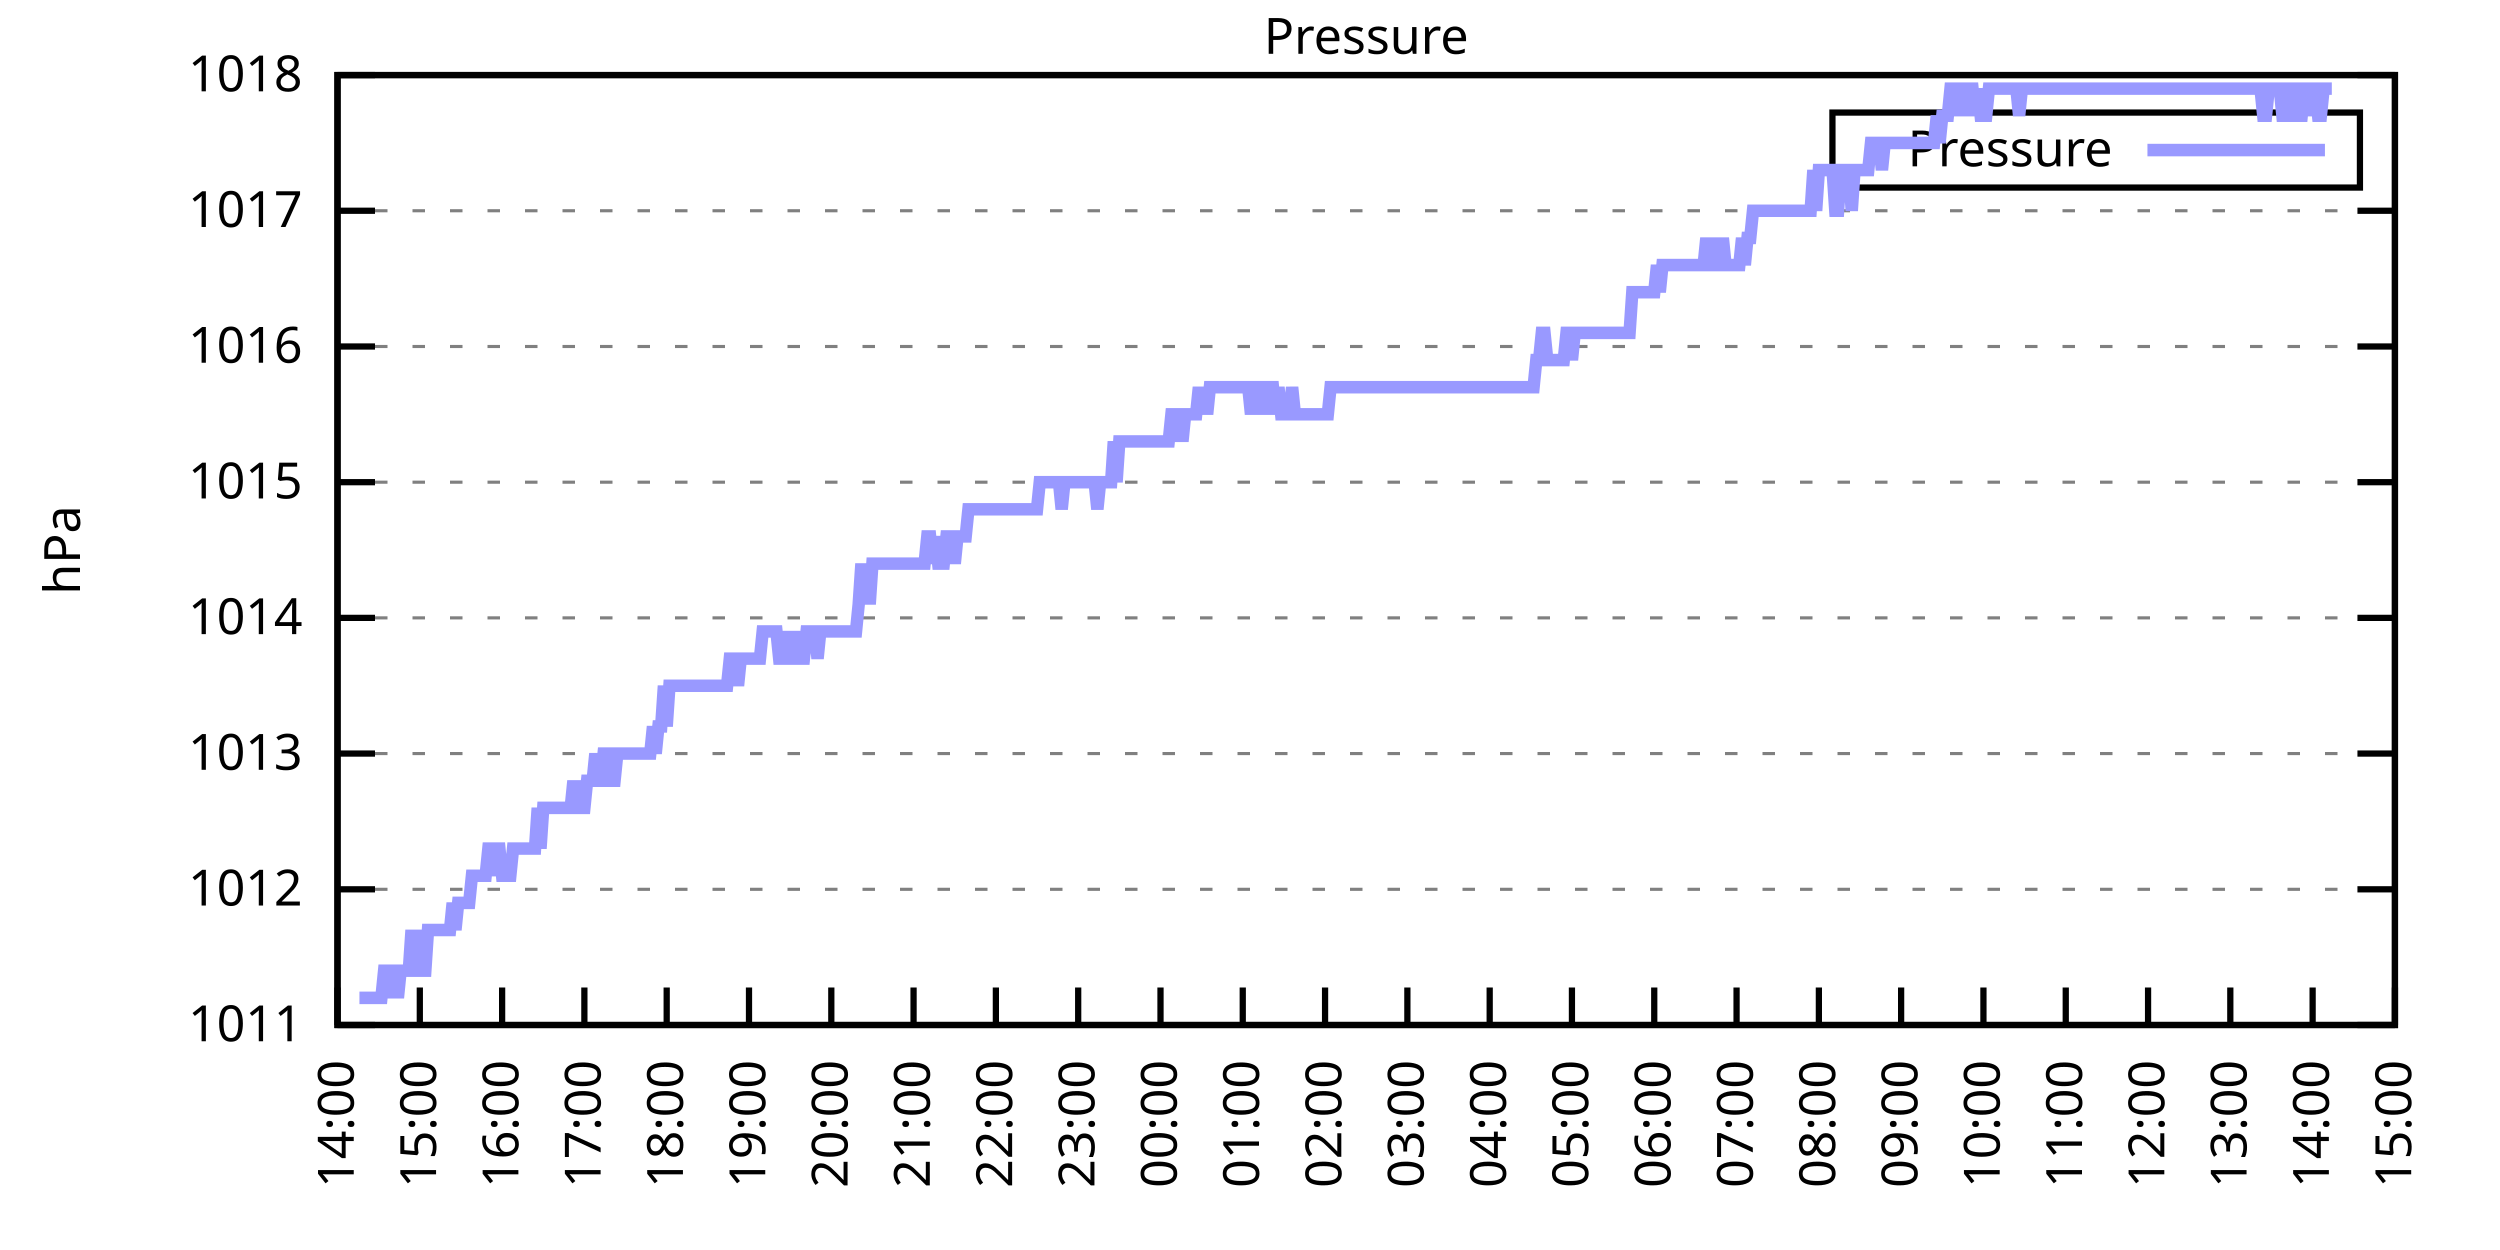
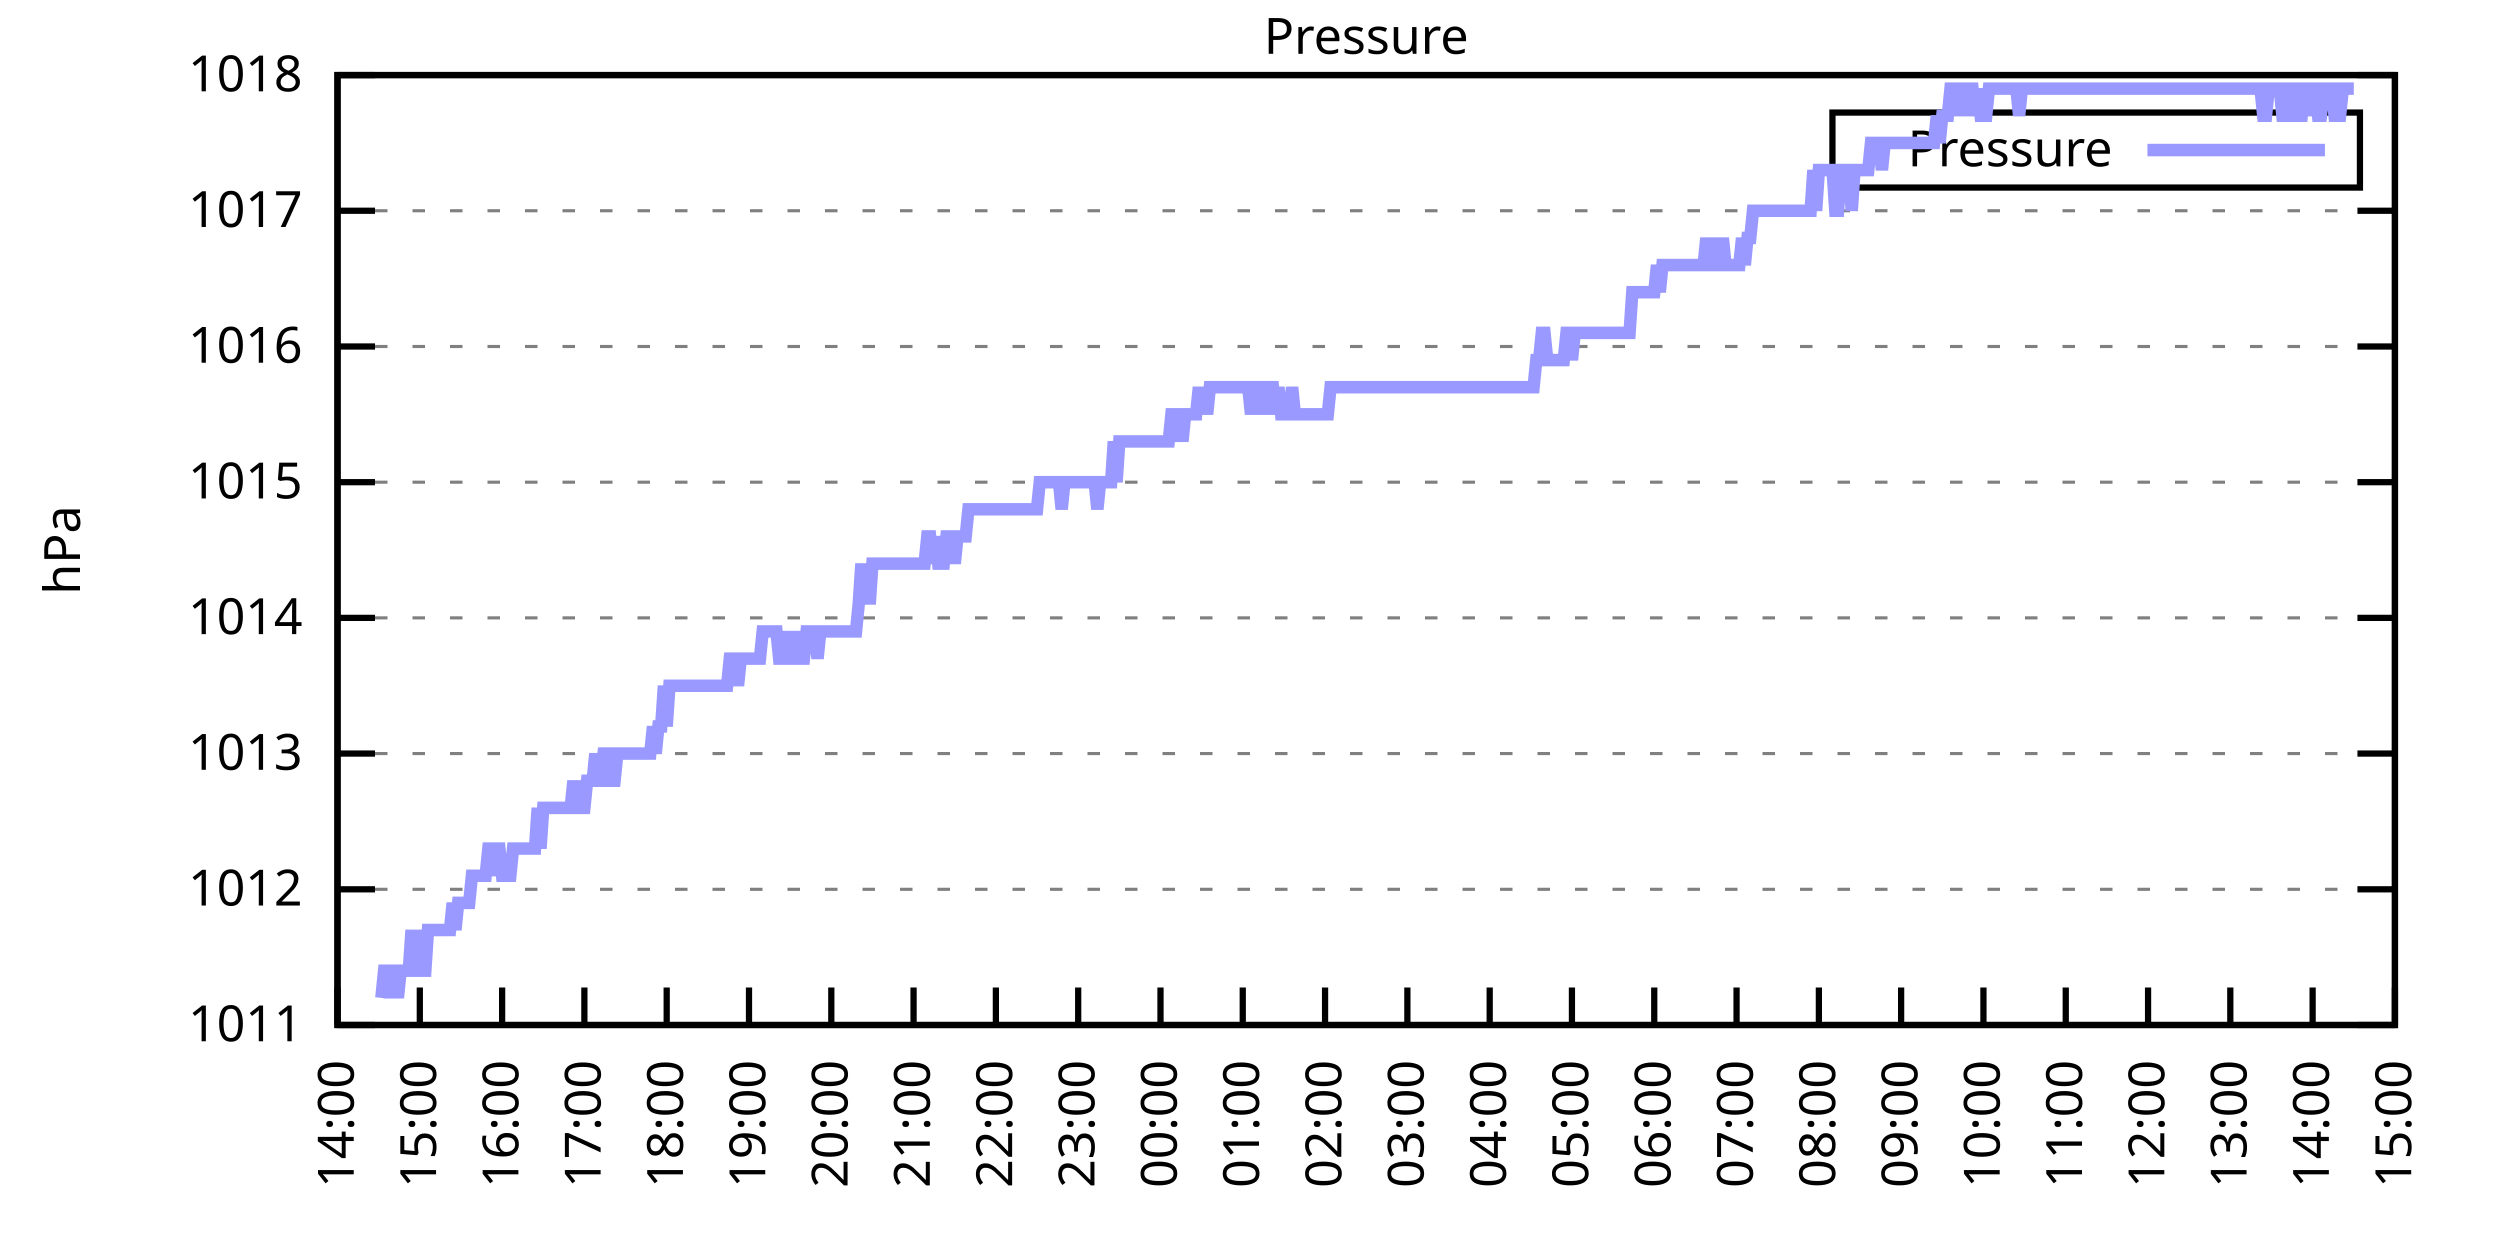
<svg xmlns="http://www.w3.org/2000/svg" xmlns:xlink="http://www.w3.org/1999/xlink" width="400" height="200" viewBox="0 0 400 200">
  <g id="gnuplot_canvas">
    <rect x="0" y="0" width="400" height="200" fill="none" />
    <defs>
      <circle id="gpDot" r="0.5" stroke-width="0.5" stroke="currentColor" />
      <path id="gpPt0" stroke-width="0.333" stroke="currentColor" d="M-1,0 h2 M0,-1 v2" />
      <path id="gpPt1" stroke-width="0.333" stroke="currentColor" d="M-1,-1 L1,1 M1,-1 L-1,1" />
      <path id="gpPt2" stroke-width="0.333" stroke="currentColor" d="M-1,0 L1,0 M0,-1 L0,1 M-1,-1 L1,1 M-1,1 L1,-1" />
      <rect id="gpPt3" stroke-width="0.333" stroke="currentColor" x="-1" y="-1" width="2" height="2" />
      <rect id="gpPt4" stroke-width="0.333" stroke="currentColor" fill="currentColor" x="-1" y="-1" width="2" height="2" />
      <circle id="gpPt5" stroke-width="0.333" stroke="currentColor" cx="0" cy="0" r="1" />
      <use xlink:href="#gpPt5" id="gpPt6" fill="currentColor" stroke="none" />
      <path id="gpPt7" stroke-width="0.333" stroke="currentColor" d="M0,-1.33 L-1.33,0.67 L1.33,0.67 z" />
      <use xlink:href="#gpPt7" id="gpPt8" fill="currentColor" stroke="none" />
      <use xlink:href="#gpPt7" id="gpPt9" stroke="currentColor" transform="rotate(180)" />
      <use xlink:href="#gpPt9" id="gpPt10" fill="currentColor" stroke="none" />
      <use xlink:href="#gpPt3" id="gpPt11" stroke="currentColor" transform="rotate(45)" />
      <use xlink:href="#gpPt11" id="gpPt12" fill="currentColor" stroke="none" />
      <path id="gpPt13" stroke-width="0.333" stroke="currentColor" d="M0,1.330 L1.265,0.411 L0.782,-1.067 L-0.782,-1.076 L-1.265,0.411 z" />
      <use xlink:href="#gpPt13" id="gpPt14" fill="currentColor" stroke="none" />
      <filter id="textbox" filterUnits="objectBoundingBox" x="0" y="0" height="1" width="1">
        <feFlood flood-color="white" flood-opacity="1" result="bgnd" />
        <feComposite in="SourceGraphic" in2="bgnd" operator="atop" />
      </filter>
      <filter id="greybox" filterUnits="objectBoundingBox" x="0" y="0" height="1" width="1">
        <feFlood flood-color="lightgrey" flood-opacity="1" result="grey" />
        <feComposite in="SourceGraphic" in2="grey" operator="atop" />
      </filter>
    </defs>
    <g fill="none" color="white" stroke="currentColor" stroke-width="1.00" stroke-linecap="butt" stroke-linejoin="miter">
</g>
    <g fill="none" color="black" stroke="currentColor" stroke-width="1.00" stroke-linecap="butt" stroke-linejoin="miter">
      <g stroke="none" shape-rendering="crispEdges">
        <polygon fill="rgb(255, 255, 255)" points="54.00,164.00 383.18,164.00 383.18,12.02 54.00,12.02 " />
      </g>
    </g>
    <g fill="none" color="black" stroke="currentColor" stroke-width="1.00" stroke-linecap="butt" stroke-linejoin="miter">
</g>
    <g fill="none" color="black" stroke="black" stroke-width="0.50" stroke-linecap="butt" stroke-linejoin="miter">
</g>
    <g fill="none" color="gray" stroke="currentColor" stroke-width="0.50" stroke-linecap="butt" stroke-linejoin="miter">
      <path stroke="gray" stroke-dasharray="2,4" class="gridline" d="M54.00,164.00 L383.19,164.00  " />
    </g>
    <g fill="none" color="gray" stroke="gray" stroke-width="1.00" stroke-linecap="butt" stroke-linejoin="miter">
</g>
    <g fill="none" color="black" stroke="currentColor" stroke-width="1.00" stroke-linecap="butt" stroke-linejoin="miter">
      <path stroke="black" d="M54.00,164.00 L60.00,164.00 M383.19,164.00 L377.19,164.00  " />
      <g transform="translate(48.40,166.60)" stroke="none" fill="black" font-family="Sans" font-size="8.00" text-anchor="end">
        <text>
          <tspan font-family="Sans"> 1011</tspan>
        </text>
      </g>
    </g>
    <g fill="none" color="black" stroke="currentColor" stroke-width="1.00" stroke-linecap="butt" stroke-linejoin="miter">
</g>
    <g fill="none" color="black" stroke="black" stroke-width="0.50" stroke-linecap="butt" stroke-linejoin="miter">
</g>
    <g fill="none" color="gray" stroke="currentColor" stroke-width="0.50" stroke-linecap="butt" stroke-linejoin="miter">
      <path stroke="gray" stroke-dasharray="2,4" class="gridline" d="M54.00,142.29 L383.19,142.29  " />
    </g>
    <g fill="none" color="gray" stroke="gray" stroke-width="1.00" stroke-linecap="butt" stroke-linejoin="miter">
</g>
    <g fill="none" color="black" stroke="currentColor" stroke-width="1.00" stroke-linecap="butt" stroke-linejoin="miter">
      <path stroke="black" d="M54.00,142.29 L60.00,142.29 M383.19,142.29 L377.19,142.29  " />
      <g transform="translate(48.40,144.89)" stroke="none" fill="black" font-family="Sans" font-size="8.00" text-anchor="end">
        <text>
          <tspan font-family="Sans"> 1012</tspan>
        </text>
      </g>
    </g>
    <g fill="none" color="black" stroke="currentColor" stroke-width="1.00" stroke-linecap="butt" stroke-linejoin="miter">
</g>
    <g fill="none" color="black" stroke="black" stroke-width="0.50" stroke-linecap="butt" stroke-linejoin="miter">
</g>
    <g fill="none" color="gray" stroke="currentColor" stroke-width="0.50" stroke-linecap="butt" stroke-linejoin="miter">
      <path stroke="gray" stroke-dasharray="2,4" class="gridline" d="M54.00,120.57 L383.19,120.57  " />
    </g>
    <g fill="none" color="gray" stroke="gray" stroke-width="1.00" stroke-linecap="butt" stroke-linejoin="miter">
</g>
    <g fill="none" color="black" stroke="currentColor" stroke-width="1.00" stroke-linecap="butt" stroke-linejoin="miter">
      <path stroke="black" d="M54.00,120.57 L60.00,120.57 M383.19,120.57 L377.19,120.57  " />
      <g transform="translate(48.40,123.17)" stroke="none" fill="black" font-family="Sans" font-size="8.00" text-anchor="end">
        <text>
          <tspan font-family="Sans"> 1013</tspan>
        </text>
      </g>
    </g>
    <g fill="none" color="black" stroke="currentColor" stroke-width="1.00" stroke-linecap="butt" stroke-linejoin="miter">
</g>
    <g fill="none" color="black" stroke="black" stroke-width="0.50" stroke-linecap="butt" stroke-linejoin="miter">
</g>
    <g fill="none" color="gray" stroke="currentColor" stroke-width="0.50" stroke-linecap="butt" stroke-linejoin="miter">
      <path stroke="gray" stroke-dasharray="2,4" class="gridline" d="M54.00,98.86 L383.19,98.86  " />
    </g>
    <g fill="none" color="gray" stroke="gray" stroke-width="1.00" stroke-linecap="butt" stroke-linejoin="miter">
</g>
    <g fill="none" color="black" stroke="currentColor" stroke-width="1.00" stroke-linecap="butt" stroke-linejoin="miter">
      <path stroke="black" d="M54.00,98.86 L60.00,98.86 M383.19,98.86 L377.19,98.86  " />
      <g transform="translate(48.40,101.46)" stroke="none" fill="black" font-family="Sans" font-size="8.00" text-anchor="end">
        <text>
          <tspan font-family="Sans"> 1014</tspan>
        </text>
      </g>
    </g>
    <g fill="none" color="black" stroke="currentColor" stroke-width="1.00" stroke-linecap="butt" stroke-linejoin="miter">
</g>
    <g fill="none" color="black" stroke="black" stroke-width="0.50" stroke-linecap="butt" stroke-linejoin="miter">
</g>
    <g fill="none" color="gray" stroke="currentColor" stroke-width="0.50" stroke-linecap="butt" stroke-linejoin="miter">
      <path stroke="gray" stroke-dasharray="2,4" class="gridline" d="M54.00,77.15 L383.19,77.15  " />
    </g>
    <g fill="none" color="gray" stroke="gray" stroke-width="1.00" stroke-linecap="butt" stroke-linejoin="miter">
</g>
    <g fill="none" color="black" stroke="currentColor" stroke-width="1.00" stroke-linecap="butt" stroke-linejoin="miter">
      <path stroke="black" d="M54.00,77.15 L60.00,77.15 M383.19,77.15 L377.19,77.15  " />
      <g transform="translate(48.40,79.75)" stroke="none" fill="black" font-family="Sans" font-size="8.00" text-anchor="end">
        <text>
          <tspan font-family="Sans"> 1015</tspan>
        </text>
      </g>
    </g>
    <g fill="none" color="black" stroke="currentColor" stroke-width="1.00" stroke-linecap="butt" stroke-linejoin="miter">
</g>
    <g fill="none" color="black" stroke="black" stroke-width="0.50" stroke-linecap="butt" stroke-linejoin="miter">
</g>
    <g fill="none" color="gray" stroke="currentColor" stroke-width="0.50" stroke-linecap="butt" stroke-linejoin="miter">
      <path stroke="gray" stroke-dasharray="2,4" class="gridline" d="M54.00,55.44 L383.19,55.44  " />
    </g>
    <g fill="none" color="gray" stroke="gray" stroke-width="1.00" stroke-linecap="butt" stroke-linejoin="miter">
</g>
    <g fill="none" color="black" stroke="currentColor" stroke-width="1.00" stroke-linecap="butt" stroke-linejoin="miter">
      <path stroke="black" d="M54.00,55.44 L60.00,55.44 M383.19,55.44 L377.19,55.44  " />
      <g transform="translate(48.40,58.04)" stroke="none" fill="black" font-family="Sans" font-size="8.00" text-anchor="end">
        <text>
          <tspan font-family="Sans"> 1016</tspan>
        </text>
      </g>
    </g>
    <g fill="none" color="black" stroke="currentColor" stroke-width="1.00" stroke-linecap="butt" stroke-linejoin="miter">
</g>
    <g fill="none" color="black" stroke="black" stroke-width="0.50" stroke-linecap="butt" stroke-linejoin="miter">
</g>
    <g fill="none" color="gray" stroke="currentColor" stroke-width="0.50" stroke-linecap="butt" stroke-linejoin="miter">
      <path stroke="gray" stroke-dasharray="2,4" class="gridline" d="M54.00,33.72 L383.19,33.72  " />
    </g>
    <g fill="none" color="gray" stroke="gray" stroke-width="1.00" stroke-linecap="butt" stroke-linejoin="miter">
</g>
    <g fill="none" color="black" stroke="currentColor" stroke-width="1.00" stroke-linecap="butt" stroke-linejoin="miter">
      <path stroke="black" d="M54.00,33.72 L60.00,33.72 M383.19,33.72 L377.19,33.72  " />
      <g transform="translate(48.40,36.32)" stroke="none" fill="black" font-family="Sans" font-size="8.00" text-anchor="end">
        <text>
          <tspan font-family="Sans"> 1017</tspan>
        </text>
      </g>
    </g>
    <g fill="none" color="black" stroke="currentColor" stroke-width="1.00" stroke-linecap="butt" stroke-linejoin="miter">
</g>
    <g fill="none" color="black" stroke="black" stroke-width="0.50" stroke-linecap="butt" stroke-linejoin="miter">
</g>
    <g fill="none" color="gray" stroke="currentColor" stroke-width="0.50" stroke-linecap="butt" stroke-linejoin="miter">
      <path stroke="gray" stroke-dasharray="2,4" class="gridline" d="M54.00,12.01 L383.19,12.01  " />
    </g>
    <g fill="none" color="gray" stroke="gray" stroke-width="1.00" stroke-linecap="butt" stroke-linejoin="miter">
</g>
    <g fill="none" color="black" stroke="currentColor" stroke-width="1.00" stroke-linecap="butt" stroke-linejoin="miter">
      <path stroke="black" d="M54.00,12.01 L60.00,12.01 M383.19,12.01 L377.19,12.01  " />
      <g transform="translate(48.40,14.61)" stroke="none" fill="black" font-family="Sans" font-size="8.00" text-anchor="end">
        <text>
          <tspan font-family="Sans"> 1018</tspan>
        </text>
      </g>
    </g>
    <g fill="none" color="black" stroke="currentColor" stroke-width="1.00" stroke-linecap="butt" stroke-linejoin="miter">
      <path stroke="black" d="M54.00,164.00 L54.00,158.00  " />
      <g transform="translate(56.60,169.60) rotate(270.00)" stroke="none" fill="black" font-family="Sans" font-size="8.00" text-anchor="end">
        <text>
          <tspan font-family="Sans">14:00</tspan>
        </text>
      </g>
    </g>
    <g fill="none" color="black" stroke="currentColor" stroke-width="1.00" stroke-linecap="butt" stroke-linejoin="miter">
      <path stroke="black" d="M67.17,164.00 L67.17,158.00  " />
      <g transform="translate(69.77,169.60) rotate(270.00)" stroke="none" fill="black" font-family="Sans" font-size="8.00" text-anchor="end">
        <text>
          <tspan font-family="Sans">15:00</tspan>
        </text>
      </g>
    </g>
    <g fill="none" color="black" stroke="currentColor" stroke-width="1.00" stroke-linecap="butt" stroke-linejoin="miter">
      <path stroke="black" d="M80.34,164.00 L80.34,158.00  " />
      <g transform="translate(82.94,169.60) rotate(270.00)" stroke="none" fill="black" font-family="Sans" font-size="8.00" text-anchor="end">
        <text>
          <tspan font-family="Sans">16:00</tspan>
        </text>
      </g>
    </g>
    <g fill="none" color="black" stroke="currentColor" stroke-width="1.00" stroke-linecap="butt" stroke-linejoin="miter">
      <path stroke="black" d="M93.50,164.00 L93.50,158.00  " />
      <g transform="translate(96.10,169.60) rotate(270.00)" stroke="none" fill="black" font-family="Sans" font-size="8.00" text-anchor="end">
        <text>
          <tspan font-family="Sans">17:00</tspan>
        </text>
      </g>
    </g>
    <g fill="none" color="black" stroke="currentColor" stroke-width="1.00" stroke-linecap="butt" stroke-linejoin="miter">
      <path stroke="black" d="M106.67,164.00 L106.67,158.00  " />
      <g transform="translate(109.27,169.60) rotate(270.00)" stroke="none" fill="black" font-family="Sans" font-size="8.00" text-anchor="end">
        <text>
          <tspan font-family="Sans">18:00</tspan>
        </text>
      </g>
    </g>
    <g fill="none" color="black" stroke="currentColor" stroke-width="1.00" stroke-linecap="butt" stroke-linejoin="miter">
      <path stroke="black" d="M119.84,164.00 L119.84,158.00  " />
      <g transform="translate(122.44,169.60) rotate(270.00)" stroke="none" fill="black" font-family="Sans" font-size="8.00" text-anchor="end">
        <text>
          <tspan font-family="Sans">19:00</tspan>
        </text>
      </g>
    </g>
    <g fill="none" color="black" stroke="currentColor" stroke-width="1.00" stroke-linecap="butt" stroke-linejoin="miter">
      <path stroke="black" d="M133.01,164.00 L133.01,158.00  " />
      <g transform="translate(135.61,169.60) rotate(270.00)" stroke="none" fill="black" font-family="Sans" font-size="8.00" text-anchor="end">
        <text>
          <tspan font-family="Sans">20:00</tspan>
        </text>
      </g>
    </g>
    <g fill="none" color="black" stroke="currentColor" stroke-width="1.00" stroke-linecap="butt" stroke-linejoin="miter">
      <path stroke="black" d="M146.17,164.00 L146.17,158.00  " />
      <g transform="translate(148.77,169.60) rotate(270.00)" stroke="none" fill="black" font-family="Sans" font-size="8.00" text-anchor="end">
        <text>
          <tspan font-family="Sans">21:00</tspan>
        </text>
      </g>
    </g>
    <g fill="none" color="black" stroke="currentColor" stroke-width="1.00" stroke-linecap="butt" stroke-linejoin="miter">
      <path stroke="black" d="M159.34,164.00 L159.34,158.00  " />
      <g transform="translate(161.94,169.60) rotate(270.00)" stroke="none" fill="black" font-family="Sans" font-size="8.00" text-anchor="end">
        <text>
          <tspan font-family="Sans">22:00</tspan>
        </text>
      </g>
    </g>
    <g fill="none" color="black" stroke="currentColor" stroke-width="1.00" stroke-linecap="butt" stroke-linejoin="miter">
      <path stroke="black" d="M172.51,164.00 L172.51,158.00  " />
      <g transform="translate(175.11,169.60) rotate(270.00)" stroke="none" fill="black" font-family="Sans" font-size="8.00" text-anchor="end">
        <text>
          <tspan font-family="Sans">23:00</tspan>
        </text>
      </g>
    </g>
    <g fill="none" color="black" stroke="currentColor" stroke-width="1.00" stroke-linecap="butt" stroke-linejoin="miter">
      <path stroke="black" d="M185.68,164.00 L185.68,158.00  " />
      <g transform="translate(188.28,169.60) rotate(270.00)" stroke="none" fill="black" font-family="Sans" font-size="8.00" text-anchor="end">
        <text>
          <tspan font-family="Sans">00:00</tspan>
        </text>
      </g>
    </g>
    <g fill="none" color="black" stroke="currentColor" stroke-width="1.00" stroke-linecap="butt" stroke-linejoin="miter">
      <path stroke="black" d="M198.84,164.00 L198.84,158.00  " />
      <g transform="translate(201.44,169.60) rotate(270.00)" stroke="none" fill="black" font-family="Sans" font-size="8.00" text-anchor="end">
        <text>
          <tspan font-family="Sans">01:00</tspan>
        </text>
      </g>
    </g>
    <g fill="none" color="black" stroke="currentColor" stroke-width="1.00" stroke-linecap="butt" stroke-linejoin="miter">
      <path stroke="black" d="M212.01,164.00 L212.01,158.00  " />
      <g transform="translate(214.61,169.60) rotate(270.00)" stroke="none" fill="black" font-family="Sans" font-size="8.00" text-anchor="end">
        <text>
          <tspan font-family="Sans">02:00</tspan>
        </text>
      </g>
    </g>
    <g fill="none" color="black" stroke="currentColor" stroke-width="1.00" stroke-linecap="butt" stroke-linejoin="miter">
      <path stroke="black" d="M225.18,164.00 L225.18,158.00  " />
      <g transform="translate(227.78,169.60) rotate(270.00)" stroke="none" fill="black" font-family="Sans" font-size="8.00" text-anchor="end">
        <text>
          <tspan font-family="Sans">03:00</tspan>
        </text>
      </g>
    </g>
    <g fill="none" color="black" stroke="currentColor" stroke-width="1.00" stroke-linecap="butt" stroke-linejoin="miter">
      <path stroke="black" d="M238.35,164.00 L238.35,158.00  " />
      <g transform="translate(240.95,169.60) rotate(270.00)" stroke="none" fill="black" font-family="Sans" font-size="8.00" text-anchor="end">
        <text>
          <tspan font-family="Sans">04:00</tspan>
        </text>
      </g>
    </g>
    <g fill="none" color="black" stroke="currentColor" stroke-width="1.00" stroke-linecap="butt" stroke-linejoin="miter">
      <path stroke="black" d="M251.51,164.00 L251.51,158.00  " />
      <g transform="translate(254.11,169.60) rotate(270.00)" stroke="none" fill="black" font-family="Sans" font-size="8.00" text-anchor="end">
        <text>
          <tspan font-family="Sans">05:00</tspan>
        </text>
      </g>
    </g>
    <g fill="none" color="black" stroke="currentColor" stroke-width="1.00" stroke-linecap="butt" stroke-linejoin="miter">
      <path stroke="black" d="M264.68,164.00 L264.68,158.00  " />
      <g transform="translate(267.28,169.60) rotate(270.00)" stroke="none" fill="black" font-family="Sans" font-size="8.00" text-anchor="end">
        <text>
          <tspan font-family="Sans">06:00</tspan>
        </text>
      </g>
    </g>
    <g fill="none" color="black" stroke="currentColor" stroke-width="1.00" stroke-linecap="butt" stroke-linejoin="miter">
      <path stroke="black" d="M277.85,164.00 L277.85,158.00  " />
      <g transform="translate(280.45,169.60) rotate(270.00)" stroke="none" fill="black" font-family="Sans" font-size="8.00" text-anchor="end">
        <text>
          <tspan font-family="Sans">07:00</tspan>
        </text>
      </g>
    </g>
    <g fill="none" color="black" stroke="currentColor" stroke-width="1.00" stroke-linecap="butt" stroke-linejoin="miter">
      <path stroke="black" d="M291.02,164.00 L291.02,158.00  " />
      <g transform="translate(293.62,169.60) rotate(270.00)" stroke="none" fill="black" font-family="Sans" font-size="8.00" text-anchor="end">
        <text>
          <tspan font-family="Sans">08:00</tspan>
        </text>
      </g>
    </g>
    <g fill="none" color="black" stroke="currentColor" stroke-width="1.00" stroke-linecap="butt" stroke-linejoin="miter">
      <path stroke="black" d="M304.18,164.00 L304.18,158.00  " />
      <g transform="translate(306.78,169.60) rotate(270.00)" stroke="none" fill="black" font-family="Sans" font-size="8.00" text-anchor="end">
        <text>
          <tspan font-family="Sans">09:00</tspan>
        </text>
      </g>
    </g>
    <g fill="none" color="black" stroke="currentColor" stroke-width="1.00" stroke-linecap="butt" stroke-linejoin="miter">
      <path stroke="black" d="M317.35,164.00 L317.35,158.00  " />
      <g transform="translate(319.95,169.60) rotate(270.00)" stroke="none" fill="black" font-family="Sans" font-size="8.00" text-anchor="end">
        <text>
          <tspan font-family="Sans">10:00</tspan>
        </text>
      </g>
    </g>
    <g fill="none" color="black" stroke="currentColor" stroke-width="1.00" stroke-linecap="butt" stroke-linejoin="miter">
      <path stroke="black" d="M330.52,164.00 L330.52,158.00  " />
      <g transform="translate(333.12,169.60) rotate(270.00)" stroke="none" fill="black" font-family="Sans" font-size="8.00" text-anchor="end">
        <text>
          <tspan font-family="Sans">11:00</tspan>
        </text>
      </g>
    </g>
    <g fill="none" color="black" stroke="currentColor" stroke-width="1.00" stroke-linecap="butt" stroke-linejoin="miter">
      <path stroke="black" d="M343.69,164.00 L343.69,158.00  " />
      <g transform="translate(346.29,169.60) rotate(270.00)" stroke="none" fill="black" font-family="Sans" font-size="8.00" text-anchor="end">
        <text>
          <tspan font-family="Sans">12:00</tspan>
        </text>
      </g>
    </g>
    <g fill="none" color="black" stroke="currentColor" stroke-width="1.00" stroke-linecap="butt" stroke-linejoin="miter">
      <path stroke="black" d="M356.85,164.00 L356.85,158.00  " />
      <g transform="translate(359.45,169.60) rotate(270.00)" stroke="none" fill="black" font-family="Sans" font-size="8.00" text-anchor="end">
        <text>
          <tspan font-family="Sans">13:00</tspan>
        </text>
      </g>
    </g>
    <g fill="none" color="black" stroke="currentColor" stroke-width="1.00" stroke-linecap="butt" stroke-linejoin="miter">
      <path stroke="black" d="M370.02,164.00 L370.02,158.00  " />
      <g transform="translate(372.62,169.60) rotate(270.00)" stroke="none" fill="black" font-family="Sans" font-size="8.00" text-anchor="end">
        <text>
          <tspan font-family="Sans">14:00</tspan>
        </text>
      </g>
    </g>
    <g fill="none" color="black" stroke="currentColor" stroke-width="1.00" stroke-linecap="butt" stroke-linejoin="miter">
      <path stroke="black" d="M383.19,164.00 L383.19,158.00  " />
      <g transform="translate(385.79,169.60) rotate(270.00)" stroke="none" fill="black" font-family="Sans" font-size="8.00" text-anchor="end">
        <text>
          <tspan font-family="Sans">15:00</tspan>
        </text>
      </g>
    </g>
    <g fill="none" color="black" stroke="currentColor" stroke-width="1.00" stroke-linecap="butt" stroke-linejoin="miter">
</g>
    <g fill="none" color="black" stroke="currentColor" stroke-width="1.00" stroke-linecap="butt" stroke-linejoin="miter">
      <path stroke="black" d="M54.00,12.01 L54.00,164.00 L383.19,164.00 L383.19,12.01 L54.00,12.01 Z  " />
    </g>
    <g fill="none" color="black" stroke="currentColor" stroke-width="1.00" stroke-linecap="butt" stroke-linejoin="miter">
</g>
    <g fill="none" color="black" stroke="currentColor" stroke-width="1.00" stroke-linecap="butt" stroke-linejoin="miter">
      <path stroke="black" d="M293.19,30.01 L293.19,18.01 L377.59,18.01 L377.59,30.01 L293.19,30.01 Z  " />
    </g>
    <g id="Pressure_plot_1">
      <g fill="none" color="white" stroke="black" stroke-width="2.00" stroke-linecap="butt" stroke-linejoin="miter">
</g>
      <g fill="none" color="black" stroke="currentColor" stroke-width="2.00" stroke-linecap="butt" stroke-linejoin="miter">
        <g transform="translate(337.99,26.61)" stroke="none" fill="black" font-family="Sans" font-size="8.00" text-anchor="end">
          <text>
            <tspan font-family="Sans">Pressure</tspan>
          </text>
        </g>
      </g>
      <g fill="none" color="black" stroke="currentColor" stroke-width="2.00" stroke-linecap="butt" stroke-linejoin="miter">
-         <path stroke="rgb(153, 153, 255)" d="M343.59,24.01 L371.99,24.01 M57.51,159.66 L57.95,159.66 L58.39,159.66 L58.83,159.66 L59.27,159.66 L59.71,159.66   L60.14,159.66 L60.58,159.66 L61.02,159.66 L61.46,155.31 L61.90,155.31 L62.34,159.66 L62.78,155.31 L63.22,155.31   L63.66,159.66 L64.10,155.31 L64.53,155.31 L64.97,155.31 L65.41,155.31 L65.85,148.80 L66.29,155.31 L66.73,148.80   L67.17,155.31 L67.61,155.31 L68.05,155.31 L68.48,148.80 L68.92,148.80 L69.36,148.80 L69.80,148.80 L70.24,148.80   L70.68,148.80 L71.12,148.80 L71.56,148.80 L72.00,148.80 L72.43,144.46 L72.87,148.80 L73.31,144.46 L73.75,144.46   L74.19,144.46 L74.63,144.46 L75.07,144.46 L75.51,140.12 L75.95,140.12 L76.38,140.12 L76.82,140.12 L77.26,140.12   L77.70,140.12 L78.14,135.77 L78.58,135.77 L79.02,140.12 L79.46,135.77 L79.90,135.77 L80.34,140.12 L80.77,140.12   L81.21,140.12 L81.65,140.12 L82.09,135.77 L82.53,135.77 L82.97,135.77 L83.41,135.77 L83.85,135.77 L84.29,135.77   L84.72,135.77 L85.16,135.77 L85.60,135.77 L86.04,129.26 L86.48,135.77 L86.92,129.26 L87.36,129.26 L87.80,129.26   L88.24,129.26 L88.67,129.26 L89.11,129.26 L89.55,129.26 L89.99,129.26 L90.43,129.26 L90.87,129.26 L91.31,129.26   L91.75,124.92 L92.19,129.26 L92.62,124.92 L93.06,129.26 L93.50,129.26 L93.94,124.92 L94.38,124.92 L94.82,124.92   L95.26,120.57 L95.70,124.92 L96.14,124.92 L96.58,120.57 L97.01,120.57 L97.45,120.57 L97.89,124.92 L98.33,124.92   L98.77,120.57 L99.21,120.57 L99.65,120.57 L100.09,120.57 L100.53,120.57 L100.96,120.57 L101.40,120.57 L101.84,120.57   L102.28,120.57 L102.72,120.57 L103.16,120.57 L103.60,120.57 L104.04,120.57 L104.48,116.23 L104.91,120.57 L105.35,116.23   L105.79,116.23 L106.23,109.72 L106.67,116.23 L107.11,109.72 L107.55,109.72 L107.99,109.72 L108.43,109.72 L108.87,109.72   L109.30,109.72 L109.74,109.72 L110.18,109.72 L110.62,109.72 L111.06,109.72 L111.50,109.72 L111.94,109.72 L112.38,109.72   L112.82,109.72 L113.25,109.72 L113.69,109.72 L114.13,109.72 L114.57,109.72 L115.01,109.72 L115.45,109.72 L115.89,109.72   L116.33,109.72 L116.77,105.38 L117.20,105.38 L117.64,105.38 L118.08,109.72 L118.52,105.38 L118.96,105.38 L119.40,105.38   L119.84,105.38 L120.28,105.38 L120.72,105.38 L121.15,105.38 L121.59,105.38 L122.03,101.03 L122.47,101.03 L122.91,101.03   L123.35,101.03 L123.79,101.03 L124.23,101.03 L124.67,105.38 L125.11,105.38 L125.54,105.38 L125.98,101.03 L126.42,105.38   L126.86,105.38 L127.30,101.03 L127.74,105.38 L128.18,105.38 L128.62,105.38 L129.06,101.03 L129.49,101.03 L129.93,101.03   L130.37,101.03 L130.81,105.38 L131.25,101.03 L131.69,101.03 L132.13,101.03 L132.57,101.03 L133.01,101.03 L133.44,101.03   L133.88,101.03 L134.32,101.03 L134.76,101.03 L135.20,101.03 L135.64,101.03 L136.08,101.03 L136.52,101.03 L136.96,101.03   L137.39,96.69 L137.83,90.18 L138.27,96.69 L138.71,90.18 L139.15,96.69 L139.59,90.18 L140.03,90.18 L140.47,90.18   L140.91,90.18 L141.35,90.18 L141.78,90.18 L142.22,90.18 L142.66,90.18 L143.10,90.18 L143.54,90.18 L143.98,90.18   L144.42,90.18 L144.86,90.18 L145.30,90.18 L145.73,90.18 L146.17,90.18 L146.61,90.18 L147.05,90.18 L147.49,90.18   L147.93,90.18 L148.37,85.83 L148.81,85.83 L149.25,90.18 L149.68,85.83 L150.12,90.18 L150.56,90.18 L151.00,90.18   L151.44,85.83 L151.88,85.83 L152.32,85.83 L152.76,90.18 L153.20,85.83 L153.63,85.83 L154.07,85.83 L154.51,85.83   L154.95,81.49 L155.39,81.49 L155.83,81.49 L156.27,81.49 L156.71,81.49 L157.15,81.49 L157.59,81.49 L158.02,81.49   L158.46,81.49 L158.90,81.49 L159.34,81.49 L159.78,81.49 L160.22,81.49 L160.66,81.49 L161.10,81.49 L161.54,81.49   L161.97,81.49 L162.41,81.49 L162.85,81.49 L163.29,81.49 L163.73,81.49 L164.17,81.49 L164.61,81.49 L165.05,81.49   L165.49,81.49 L165.92,81.49 L166.36,77.15 L166.80,77.15 L167.24,77.15 L167.68,77.15 L168.12,77.15 L168.56,77.15   L169.00,77.15 L169.44,77.15 L169.87,81.49 L170.31,77.15 L170.75,77.15 L171.19,77.15 L171.63,77.15 L172.07,77.15   L172.51,77.15 L172.95,77.15 L173.39,77.15 L173.83,77.15 L174.26,77.15 L174.70,77.15 L175.14,77.15 L175.58,81.49   L176.02,77.15 L176.46,77.15 L176.90,77.15 L177.34,77.15 L177.78,77.15 L178.21,70.63 L178.65,77.15 L179.09,70.63   L179.53,70.63 L179.97,70.63 L180.41,70.63 L180.85,70.63 L181.29,70.63 L181.73,70.63 L182.16,70.63 L182.60,70.63   L183.04,70.63 L183.48,70.63 L183.92,70.63 L184.36,70.63 L184.80,70.63 L185.24,70.63 L185.68,70.63 L186.11,70.63   L186.55,70.63 L186.99,70.63 L187.43,66.29 L187.87,66.29 L188.31,70.63 L188.75,66.29 L189.19,70.63 L189.63,66.29   L190.07,66.29 L190.50,66.29 L190.94,66.29 L191.38,66.29 L191.82,61.95 L192.26,66.29 L192.70,61.95 L193.14,66.29   L193.58,61.95 L194.02,61.95 L194.45,61.95 L194.89,61.95 L195.33,61.95 L195.77,61.95 L196.21,61.95 L196.65,61.95   L197.09,61.95 L197.53,61.95 L197.97,61.95 L198.40,61.95 L198.84,61.95 L199.28,61.95 L199.72,61.95 L200.16,66.29   L200.60,61.95 L201.04,66.29 L201.48,61.95 L201.92,61.95 L202.35,61.95 L202.79,66.29 L203.23,61.95 L203.67,61.95   L204.11,66.29 L204.55,61.95 L204.99,66.29 L205.43,66.29 L205.87,66.29 L206.31,66.29 L206.74,61.95 L207.18,66.29   L207.62,66.29 L208.06,66.29 L208.50,66.29 L208.94,66.29 L209.38,66.29 L209.82,66.29 L210.26,66.29 L210.69,66.29   L211.13,66.29 L211.57,66.29 L212.01,66.29 L212.45,66.29 L212.89,61.95 L213.33,61.95 L213.77,61.95 L214.21,61.95   L214.64,61.95 L215.08,61.95 L215.52,61.95 L215.96,61.95 L216.40,61.95 L216.84,61.95 L217.28,61.95 L217.72,61.95   L218.16,61.95 L218.60,61.95 L219.03,61.95 L219.47,61.95 L219.91,61.95 L220.35,61.95 L220.79,61.95 L221.23,61.95   L221.67,61.95 L222.11,61.95 L222.55,61.95 L222.98,61.95 L223.42,61.95 L223.86,61.95 L224.30,61.95 L224.74,61.95   L225.18,61.95 L225.62,61.95 L226.06,61.95 L226.50,61.95 L226.93,61.95 L227.37,61.95 L227.81,61.95 L228.25,61.95   L228.69,61.95 L229.13,61.95 L229.57,61.95 L230.01,61.95 L230.45,61.95 L230.88,61.95 L231.32,61.95 L231.76,61.95   L232.20,61.95 L232.64,61.95 L233.08,61.95 L233.52,61.95 L233.96,61.95 L234.40,61.95 L234.84,61.95 L235.27,61.95   L235.71,61.95 L236.15,61.95 L236.59,61.95 L237.03,61.95 L237.47,61.95 L237.91,61.95 L238.35,61.95 L238.79,61.95   L239.22,61.95 L239.66,61.95 L240.10,61.95 L240.54,61.95 L240.98,61.95 L241.42,61.95 L241.86,61.95 L242.30,61.95   L242.74,61.95 L243.17,61.95 L243.61,61.95 L244.05,61.95 L244.49,61.95 L244.93,61.95 L245.37,61.95 L245.81,57.61   L246.25,57.61 L246.69,53.26 L247.12,53.26 L247.56,57.61 L248.00,57.61 L248.44,57.61 L248.88,57.61 L249.32,57.61   L249.76,57.61 L250.20,57.61 L250.64,53.26 L251.08,53.26 L251.51,57.61 L251.95,53.26 L252.39,53.26 L252.83,53.26   L253.27,53.26 L253.71,53.26 L254.15,53.26 L254.59,53.26 L255.03,53.26 L255.46,53.26 L255.90,53.26 L256.34,53.26   L256.78,53.26 L257.22,53.26 L257.66,53.26 L258.10,53.26 L258.54,53.26 L258.98,53.26 L259.41,53.26 L259.85,53.26   L260.29,53.26 L260.73,53.26 L261.17,46.75 L261.61,46.75 L262.05,46.75 L262.49,46.75 L262.93,46.75 L263.36,46.75   L263.80,46.75 L264.24,46.75 L264.68,46.75 L265.12,42.41 L265.56,46.75 L266.00,42.41 L266.44,42.41 L266.88,42.41   L267.32,42.41 L267.75,42.41 L268.19,42.41 L268.63,42.41 L269.07,42.41 L269.51,42.41 L269.95,42.41 L270.39,42.41   L270.83,42.41 L271.27,42.41 L271.70,42.41 L272.14,42.41 L272.58,42.41 L273.02,38.07 L273.46,42.41 L273.90,42.41   L274.34,38.07 L274.78,42.41 L275.22,42.41 L275.65,38.07 L276.09,42.41 L276.53,42.41 L276.97,42.41 L277.41,42.41   L277.85,42.41 L278.29,42.41 L278.73,38.07 L279.17,42.41 L279.60,38.07 L280.04,38.07 L280.48,33.72 L280.92,33.72   L281.36,33.72 L281.80,33.72 L282.24,33.72 L282.68,33.72 L283.12,33.72 L283.56,33.72 L283.99,33.72 L284.43,33.72   L284.87,33.72 L285.31,33.72 L285.75,33.72 L286.19,33.72 L286.63,33.72 L287.07,33.72 L287.51,33.72 L287.94,33.72   L288.38,33.72 L288.82,33.72 L289.26,33.72 L289.70,33.72 L290.14,27.21 L290.58,33.72 L291.02,27.21 L291.46,27.21   L291.89,27.21 L292.33,27.21 L292.77,27.21 L293.21,27.21 L293.65,33.72 L294.09,33.72 L294.53,27.21 L294.97,27.21   L295.41,27.21 L295.84,27.21 L296.28,33.72 L296.72,27.21 L297.16,27.21 L297.60,27.21 L298.04,27.21 L298.48,27.21   L298.92,27.21 L299.36,22.87 L299.80,22.87 L300.23,22.87 L300.67,22.87 L301.11,27.21 L301.55,22.87 L301.99,22.87   L302.43,22.87 L302.87,22.87 L303.31,22.87 L303.75,22.87 L304.18,22.87 L304.62,22.87 L305.06,22.87 L305.50,22.87   L305.94,22.87 L306.38,22.87 L306.82,22.87 L307.26,22.87 L307.70,22.87 L308.13,22.87 L308.57,22.87 L309.01,22.87   L309.45,22.87 L309.89,18.52 L310.33,22.87 L310.77,18.52 L311.21,18.52 L311.65,18.52 L312.08,14.18 L312.52,14.18   L312.96,14.18 L313.40,18.52 L313.84,14.18 L314.28,18.52 L314.72,14.18 L315.16,14.18 L315.60,14.18 L316.04,18.52   L316.47,14.18 L316.91,18.52 L317.35,18.52 L317.79,18.52 L318.23,14.18 L318.67,14.18 L319.11,14.18 L319.55,14.18   L319.99,14.18 L320.42,14.18 L320.86,14.18 L321.30,14.18 L321.74,14.18 L322.18,14.18 L322.62,14.18 L323.06,18.52   L323.50,14.18 L323.94,14.18 L324.37,14.18 L324.81,14.18 L325.25,14.18 L325.69,14.18 L326.13,14.18 L326.57,14.18   L327.01,14.18 L327.45,14.18 L327.89,14.18 L328.33,14.18 L328.76,14.18 L329.20,14.18 L329.64,14.18 L330.08,14.18   L330.52,14.18 L330.96,14.18 L331.40,14.18 L331.84,14.18 L332.28,14.18 L332.71,14.18 L333.15,14.18 L333.59,14.18   L334.03,14.18 L334.47,14.18 L334.91,14.18 L335.35,14.18 L335.79,14.18 L336.23,14.18 L336.66,14.18 L337.10,14.18   L337.54,14.18 L337.98,14.18 L338.42,14.18 L338.86,14.18 L339.30,14.18 L339.74,14.18 L340.18,14.18 L340.61,14.18   L341.05,14.18 L341.49,14.18 L341.93,14.18 L342.37,14.18 L342.81,14.18 L343.25,14.18 L343.69,14.18 L344.13,14.18   L344.57,14.18 L345.00,14.18 L345.44,14.18 L345.88,14.18 L346.32,14.18 L346.76,14.18 L347.20,14.18 L347.64,14.18   L348.08,14.18 L348.52,14.18 L348.95,14.18 L349.39,14.18 L349.83,14.18 L350.27,14.18 L350.71,14.18 L351.15,14.18   L351.59,14.18 L352.03,14.18 L352.47,14.18 L352.90,14.18 L353.34,14.18 L353.78,14.18 L354.22,14.18 L354.66,14.18   L355.10,14.18 L355.54,14.18 L355.98,14.18 L356.42,14.18 L356.85,14.18 L357.29,14.18 L357.73,14.18 L358.17,14.18   L358.61,14.18 L359.05,14.18 L359.49,14.18 L359.93,14.18 L360.37,14.18 L360.81,14.18 L361.24,14.18 L361.68,14.18   L362.12,18.52 L362.56,18.52 L363.00,14.18 L363.44,14.18 L363.88,14.18 L364.32,14.18 L364.76,14.18 L365.19,18.52   L365.63,18.52 L366.07,18.52 L366.51,14.18 L366.95,14.18 L367.39,18.52 L367.83,18.52 L368.27,18.52 L368.71,14.18   L369.14,14.18 L369.58,18.52 L370.02,14.18 L370.46,14.18 L370.90,18.52 L371.34,18.52 L371.78,14.18 L372.22,14.18   L372.66,14.18 L373.09,14.18  " />
+         <path stroke="rgb(153, 153, 255)" d="M343.59,24.01 L371.99,24.01 M61.02,159.66 L61.46,155.31 L61.90,155.31 L62.34,159.66 L62.78,155.31 L63.22,155.31   L63.66,159.66 L64.10,155.31 L64.53,155.31 L64.97,155.31 L65.41,155.31 L65.85,148.80 L66.29,155.31 L66.73,148.80   L67.17,155.31 L67.61,155.31 L68.05,155.31 L68.48,148.80 L68.92,148.80 L69.36,148.80 L69.80,148.80 L70.24,148.80   L70.68,148.80 L71.12,148.80 L71.56,148.80 L72.00,148.80 L72.43,144.46 L72.87,148.80 L73.31,144.46 L73.75,144.46   L74.19,144.46 L74.63,144.46 L75.07,144.46 L75.51,140.12 L75.95,140.12 L76.38,140.12 L76.82,140.12 L77.26,140.12   L77.70,140.12 L78.14,135.77 L78.58,135.77 L79.02,140.12 L79.46,135.77 L79.90,135.77 L80.34,140.12 L80.77,140.12   L81.21,140.12 L81.65,140.12 L82.09,135.77 L82.53,135.77 L82.97,135.77 L83.41,135.77 L83.85,135.77 L84.29,135.77   L84.72,135.77 L85.16,135.77 L85.60,135.77 L86.04,129.26 L86.48,135.77 L86.92,129.26 L87.36,129.26 L87.80,129.26   L88.24,129.26 L88.67,129.26 L89.11,129.26 L89.55,129.26 L89.99,129.26 L90.43,129.26 L90.87,129.26 L91.31,129.26   L91.75,124.92 L92.19,129.26 L92.62,124.92 L93.06,129.26 L93.50,129.26 L93.94,124.92 L94.38,124.92 L94.82,124.92   L95.26,120.57 L95.70,124.92 L96.14,124.92 L96.58,120.57 L97.01,120.57 L97.45,120.57 L97.89,124.92 L98.33,124.92   L98.77,120.57 L99.21,120.57 L99.65,120.57 L100.09,120.57 L100.53,120.57 L100.96,120.57 L101.40,120.57 L101.84,120.57   L102.28,120.57 L102.72,120.57 L103.16,120.57 L103.60,120.57 L104.04,120.57 L104.48,116.23 L104.91,120.57 L105.35,116.23   L105.79,116.23 L106.23,109.72 L106.67,116.23 L107.11,109.72 L107.55,109.72 L107.99,109.72 L108.43,109.72 L108.87,109.72   L109.30,109.72 L109.74,109.72 L110.18,109.72 L110.62,109.72 L111.06,109.72 L111.50,109.72 L111.94,109.72 L112.38,109.72   L112.82,109.72 L113.25,109.72 L113.69,109.72 L114.13,109.72 L114.57,109.72 L115.01,109.72 L115.45,109.72 L115.89,109.72   L116.33,109.72 L116.77,105.38 L117.20,105.38 L117.64,105.38 L118.08,109.72 L118.52,105.38 L118.96,105.38 L119.40,105.38   L119.84,105.38 L120.28,105.38 L120.72,105.38 L121.15,105.38 L121.59,105.38 L122.03,101.03 L122.47,101.03 L122.91,101.03   L123.35,101.03 L123.79,101.03 L124.23,101.03 L124.67,105.38 L125.11,105.38 L125.54,105.38 L125.98,101.03 L126.42,105.38   L126.86,105.38 L127.30,101.03 L127.74,105.38 L128.18,105.38 L128.62,105.38 L129.06,101.03 L129.49,101.03 L129.93,101.03   L130.37,101.03 L130.81,105.38 L131.25,101.03 L131.69,101.03 L132.13,101.03 L132.57,101.03 L133.01,101.03 L133.44,101.03   L133.88,101.03 L134.32,101.03 L134.76,101.03 L135.20,101.03 L135.64,101.03 L136.08,101.03 L136.52,101.03 L136.96,101.03   L137.39,96.69 L137.83,90.18 L138.27,96.69 L138.71,90.18 L139.15,96.69 L139.59,90.18 L140.03,90.18 L140.47,90.18   L140.91,90.18 L141.35,90.18 L141.78,90.18 L142.22,90.18 L142.66,90.18 L143.10,90.18 L143.54,90.18 L143.98,90.18   L144.42,90.18 L144.86,90.18 L145.30,90.18 L145.73,90.18 L146.17,90.18 L146.61,90.18 L147.05,90.18 L147.49,90.18   L147.93,90.18 L148.37,85.83 L148.81,85.83 L149.25,90.18 L149.68,85.83 L150.12,90.18 L150.56,90.18 L151.00,90.18   L151.44,85.83 L151.88,85.83 L152.32,85.83 L152.76,90.18 L153.20,85.83 L153.63,85.83 L154.07,85.83 L154.51,85.83   L154.95,81.49 L155.39,81.49 L155.83,81.49 L156.27,81.49 L156.71,81.49 L157.15,81.49 L157.59,81.49 L158.02,81.49   L158.46,81.49 L158.90,81.49 L159.34,81.49 L159.78,81.49 L160.22,81.49 L160.66,81.49 L161.10,81.49 L161.54,81.49   L161.97,81.49 L162.41,81.49 L162.85,81.49 L163.29,81.49 L163.73,81.49 L164.17,81.49 L164.61,81.49 L165.05,81.49   L165.49,81.49 L165.92,81.49 L166.36,77.15 L166.80,77.15 L167.24,77.15 L167.68,77.15 L168.12,77.15 L168.56,77.15   L169.00,77.15 L169.44,77.15 L169.87,81.49 L170.31,77.15 L170.75,77.15 L171.19,77.15 L171.63,77.15 L172.07,77.15   L172.51,77.15 L172.95,77.15 L173.39,77.15 L173.83,77.15 L174.26,77.15 L174.70,77.15 L175.14,77.15 L175.58,81.49   L176.02,77.15 L176.46,77.15 L176.90,77.15 L177.34,77.15 L177.78,77.15 L178.21,70.63 L178.65,77.15 L179.09,70.63   L179.53,70.63 L179.97,70.63 L180.41,70.63 L180.85,70.63 L181.29,70.63 L181.73,70.63 L182.16,70.63 L182.60,70.63   L183.04,70.63 L183.48,70.63 L183.92,70.63 L184.36,70.63 L184.80,70.63 L185.24,70.63 L185.68,70.63 L186.11,70.63   L186.55,70.63 L186.99,70.63 L187.43,66.29 L187.87,66.29 L188.31,70.63 L188.75,66.29 L189.19,70.63 L189.63,66.29   L190.07,66.29 L190.50,66.29 L190.94,66.29 L191.38,66.29 L191.82,61.95 L192.26,66.29 L192.70,61.95 L193.14,66.29   L193.58,61.95 L194.02,61.95 L194.45,61.95 L194.89,61.95 L195.33,61.95 L195.77,61.95 L196.21,61.95 L196.65,61.95   L197.09,61.95 L197.53,61.95 L197.97,61.95 L198.40,61.95 L198.84,61.95 L199.28,61.95 L199.72,61.95 L200.16,66.29   L200.60,61.95 L201.04,66.29 L201.48,61.95 L201.92,61.95 L202.35,61.95 L202.79,66.29 L203.23,61.95 L203.67,61.95   L204.11,66.29 L204.55,61.95 L204.99,66.29 L205.43,66.29 L205.87,66.29 L206.31,66.29 L206.74,61.95 L207.18,66.29   L207.62,66.29 L208.06,66.29 L208.50,66.29 L208.94,66.29 L209.38,66.29 L209.82,66.29 L210.26,66.29 L210.69,66.29   L211.13,66.29 L211.57,66.29 L212.01,66.29 L212.45,66.29 L212.89,61.95 L213.33,61.95 L213.77,61.95 L214.21,61.95   L214.64,61.95 L215.08,61.95 L215.52,61.95 L215.96,61.95 L216.40,61.95 L216.84,61.95 L217.28,61.95 L217.72,61.95   L218.16,61.95 L218.60,61.95 L219.03,61.95 L219.47,61.95 L219.91,61.95 L220.35,61.95 L220.79,61.95 L221.23,61.95   L221.67,61.95 L222.11,61.95 L222.55,61.95 L222.98,61.95 L223.42,61.95 L223.86,61.95 L224.30,61.95 L224.74,61.95   L225.18,61.95 L225.62,61.95 L226.06,61.95 L226.50,61.95 L226.93,61.95 L227.37,61.95 L227.81,61.95 L228.25,61.95   L228.69,61.95 L229.13,61.95 L229.57,61.95 L230.01,61.95 L230.45,61.95 L230.88,61.95 L231.32,61.95 L231.76,61.95   L232.20,61.95 L232.64,61.95 L233.08,61.95 L233.52,61.95 L233.96,61.95 L234.40,61.95 L234.84,61.95 L235.27,61.95   L235.71,61.95 L236.15,61.95 L236.59,61.95 L237.03,61.95 L237.47,61.95 L237.91,61.95 L238.35,61.95 L238.79,61.95   L239.22,61.95 L239.66,61.95 L240.10,61.95 L240.54,61.95 L240.98,61.95 L241.42,61.95 L241.86,61.95 L242.30,61.95   L242.74,61.95 L243.17,61.95 L243.61,61.95 L244.05,61.95 L244.49,61.95 L244.93,61.95 L245.37,61.95 L245.81,57.61   L246.25,57.61 L246.69,53.26 L247.12,53.26 L247.56,57.61 L248.00,57.61 L248.44,57.61 L248.88,57.61 L249.32,57.61   L249.76,57.61 L250.20,57.61 L250.64,53.26 L251.08,53.26 L251.51,57.61 L251.95,53.26 L252.39,53.26 L252.83,53.26   L253.27,53.26 L253.71,53.26 L254.15,53.26 L254.59,53.26 L255.03,53.26 L255.46,53.26 L255.90,53.26 L256.34,53.26   L256.78,53.26 L257.22,53.26 L257.66,53.26 L258.10,53.26 L258.54,53.26 L258.98,53.26 L259.41,53.26 L259.85,53.26   L260.29,53.26 L260.73,53.26 L261.17,46.75 L261.61,46.75 L262.05,46.75 L262.49,46.75 L262.93,46.75 L263.36,46.75   L263.80,46.75 L264.24,46.75 L264.68,46.75 L265.12,42.41 L265.56,46.75 L266.00,42.41 L266.44,42.41 L266.88,42.41   L267.32,42.41 L267.75,42.41 L268.19,42.41 L268.63,42.41 L269.07,42.41 L269.51,42.41 L269.95,42.41 L270.39,42.41   L270.83,42.41 L271.27,42.41 L271.70,42.41 L272.14,42.41 L272.58,42.41 L273.02,38.07 L273.46,42.41 L273.90,42.41   L274.34,38.07 L274.78,42.41 L275.22,42.41 L275.65,38.07 L276.09,42.41 L276.53,42.41 L276.97,42.41 L277.41,42.41   L277.85,42.41 L278.29,42.41 L278.73,38.07 L279.17,42.41 L279.60,38.07 L280.04,38.07 L280.48,33.72 L280.92,33.72   L281.36,33.72 L281.80,33.72 L282.24,33.72 L282.68,33.72 L283.12,33.72 L283.56,33.72 L283.99,33.72 L284.43,33.72   L284.87,33.72 L285.31,33.72 L285.75,33.72 L286.19,33.72 L286.63,33.72 L287.07,33.72 L287.51,33.72 L287.94,33.72   L288.38,33.72 L288.82,33.72 L289.26,33.72 L289.70,33.72 L290.14,27.21 L290.58,33.72 L291.02,27.21 L291.46,27.21   L291.89,27.21 L292.33,27.21 L292.77,27.21 L293.21,27.21 L293.65,33.72 L294.09,33.72 L294.53,27.21 L294.97,27.21   L295.41,27.21 L295.84,27.21 L296.28,33.72 L296.72,27.21 L297.16,27.21 L297.60,27.21 L298.04,27.21 L298.48,27.21   L298.92,27.21 L299.36,22.87 L299.80,22.87 L300.23,22.87 L300.67,22.87 L301.11,27.21 L301.55,22.87 L301.99,22.87   L302.43,22.87 L302.87,22.87 L303.31,22.87 L303.75,22.87 L304.18,22.87 L304.62,22.87 L305.06,22.87 L305.50,22.87   L305.94,22.87 L306.38,22.87 L306.82,22.87 L307.26,22.87 L307.70,22.87 L308.13,22.87 L308.57,22.87 L309.01,22.87   L309.45,22.87 L309.89,18.52 L310.33,22.87 L310.77,18.52 L311.21,18.52 L311.65,18.52 L312.08,14.18 L312.52,14.18   L312.96,14.18 L313.40,18.52 L313.84,14.18 L314.28,18.52 L314.72,14.18 L315.16,14.18 L315.60,14.18 L316.04,18.52   L316.47,14.18 L316.91,18.52 L317.35,18.52 L317.79,18.52 L318.23,14.18 L318.67,14.18 L319.11,14.18 L319.55,14.18   L319.99,14.18 L320.42,14.18 L320.86,14.18 L321.30,14.18 L321.74,14.18 L322.18,14.18 L322.62,14.18 L323.06,18.52   L323.50,14.18 L323.94,14.18 L324.37,14.18 L324.81,14.18 L325.25,14.18 L325.69,14.18 L326.13,14.18 L326.57,14.18   L327.01,14.18 L327.45,14.18 L327.89,14.18 L328.33,14.18 L328.76,14.18 L329.20,14.18 L329.64,14.18 L330.08,14.18   L330.52,14.18 L330.96,14.18 L331.40,14.18 L331.84,14.18 L332.28,14.18 L332.71,14.18 L333.15,14.18 L333.59,14.18   L334.03,14.18 L334.47,14.18 L334.91,14.18 L335.35,14.18 L335.79,14.18 L336.23,14.18 L336.66,14.18 L337.10,14.18   L337.54,14.18 L337.98,14.18 L338.42,14.18 L338.86,14.18 L339.30,14.18 L339.74,14.18 L340.18,14.18 L340.61,14.18   L341.05,14.18 L341.49,14.18 L341.93,14.18 L342.37,14.18 L342.81,14.18 L343.25,14.18 L343.69,14.18 L344.13,14.18   L344.57,14.18 L345.00,14.18 L345.44,14.18 L345.88,14.18 L346.32,14.18 L346.76,14.18 L347.20,14.18 L347.64,14.18   L348.08,14.18 L348.52,14.18 L348.95,14.18 L349.39,14.18 L349.83,14.18 L350.27,14.18 L350.71,14.18 L351.15,14.18   L351.59,14.18 L352.03,14.18 L352.47,14.18 L352.90,14.18 L353.34,14.18 L353.78,14.18 L354.22,14.18 L354.66,14.18   L355.10,14.18 L355.54,14.18 L355.98,14.18 L356.42,14.18 L356.85,14.18 L357.29,14.18 L357.73,14.18 L358.17,14.18   L358.61,14.18 L359.05,14.18 L359.49,14.18 L359.93,14.18 L360.37,14.18 L360.81,14.18 L361.24,14.18 L361.68,14.18   L362.12,18.52 L362.56,18.52 L363.00,14.18 L363.44,14.18 L363.88,14.18 L364.32,14.18 L364.76,14.18 L365.19,18.52   L365.63,18.52 L366.07,18.52 L366.51,14.18 L366.95,14.18 L367.39,18.52 L367.83,18.52 L368.27,18.52 L368.71,14.18   L369.14,14.18 L369.58,18.52 L370.02,14.18 L370.46,14.18 L370.90,18.52 L371.34,18.52 L371.78,14.18 L372.22,14.18   L372.66,14.18 L373.09,14.18 L373.53,18.52 L373.97,18.52 L374.41,18.52 L374.85,14.18 L375.29,14.18 L375.73,14.18   L376.17,14.18 L376.61,14.18  " />
      </g>
    </g>
    <g fill="none" color="black" stroke="currentColor" stroke-width="2.00" stroke-linecap="butt" stroke-linejoin="miter">
</g>
    <g fill="none" color="black" stroke="black" stroke-width="1.00" stroke-linecap="butt" stroke-linejoin="miter">
</g>
    <g fill="none" color="black" stroke="currentColor" stroke-width="1.00" stroke-linecap="butt" stroke-linejoin="miter">
      <path stroke="black" d="M54.00,12.01 L54.00,164.00 L383.19,164.00 L383.19,12.01 L54.00,12.01 Z  " />
      <g transform="translate(12.80,88.01) rotate(270.00)" stroke="none" fill="black" font-family="Sans" font-size="8.00" text-anchor="middle">
        <text>
          <tspan font-family="Sans">hPa</tspan>
        </text>
      </g>
    </g>
    <g fill="none" color="black" stroke="currentColor" stroke-width="1.00" stroke-linecap="butt" stroke-linejoin="miter">
</g>
    <g fill="none" color="black" stroke="currentColor" stroke-width="1.00" stroke-linecap="butt" stroke-linejoin="miter">
      <g transform="translate(218.59,8.61)" stroke="none" fill="black" font-family="Sans" font-size="8.00" text-anchor="middle">
        <text>
          <tspan font-family="Sans">Pressure</tspan>
        </text>
      </g>
    </g>
    <g fill="none" color="black" stroke="currentColor" stroke-width="1.00" stroke-linecap="butt" stroke-linejoin="miter">
</g>
  </g>
</svg>
